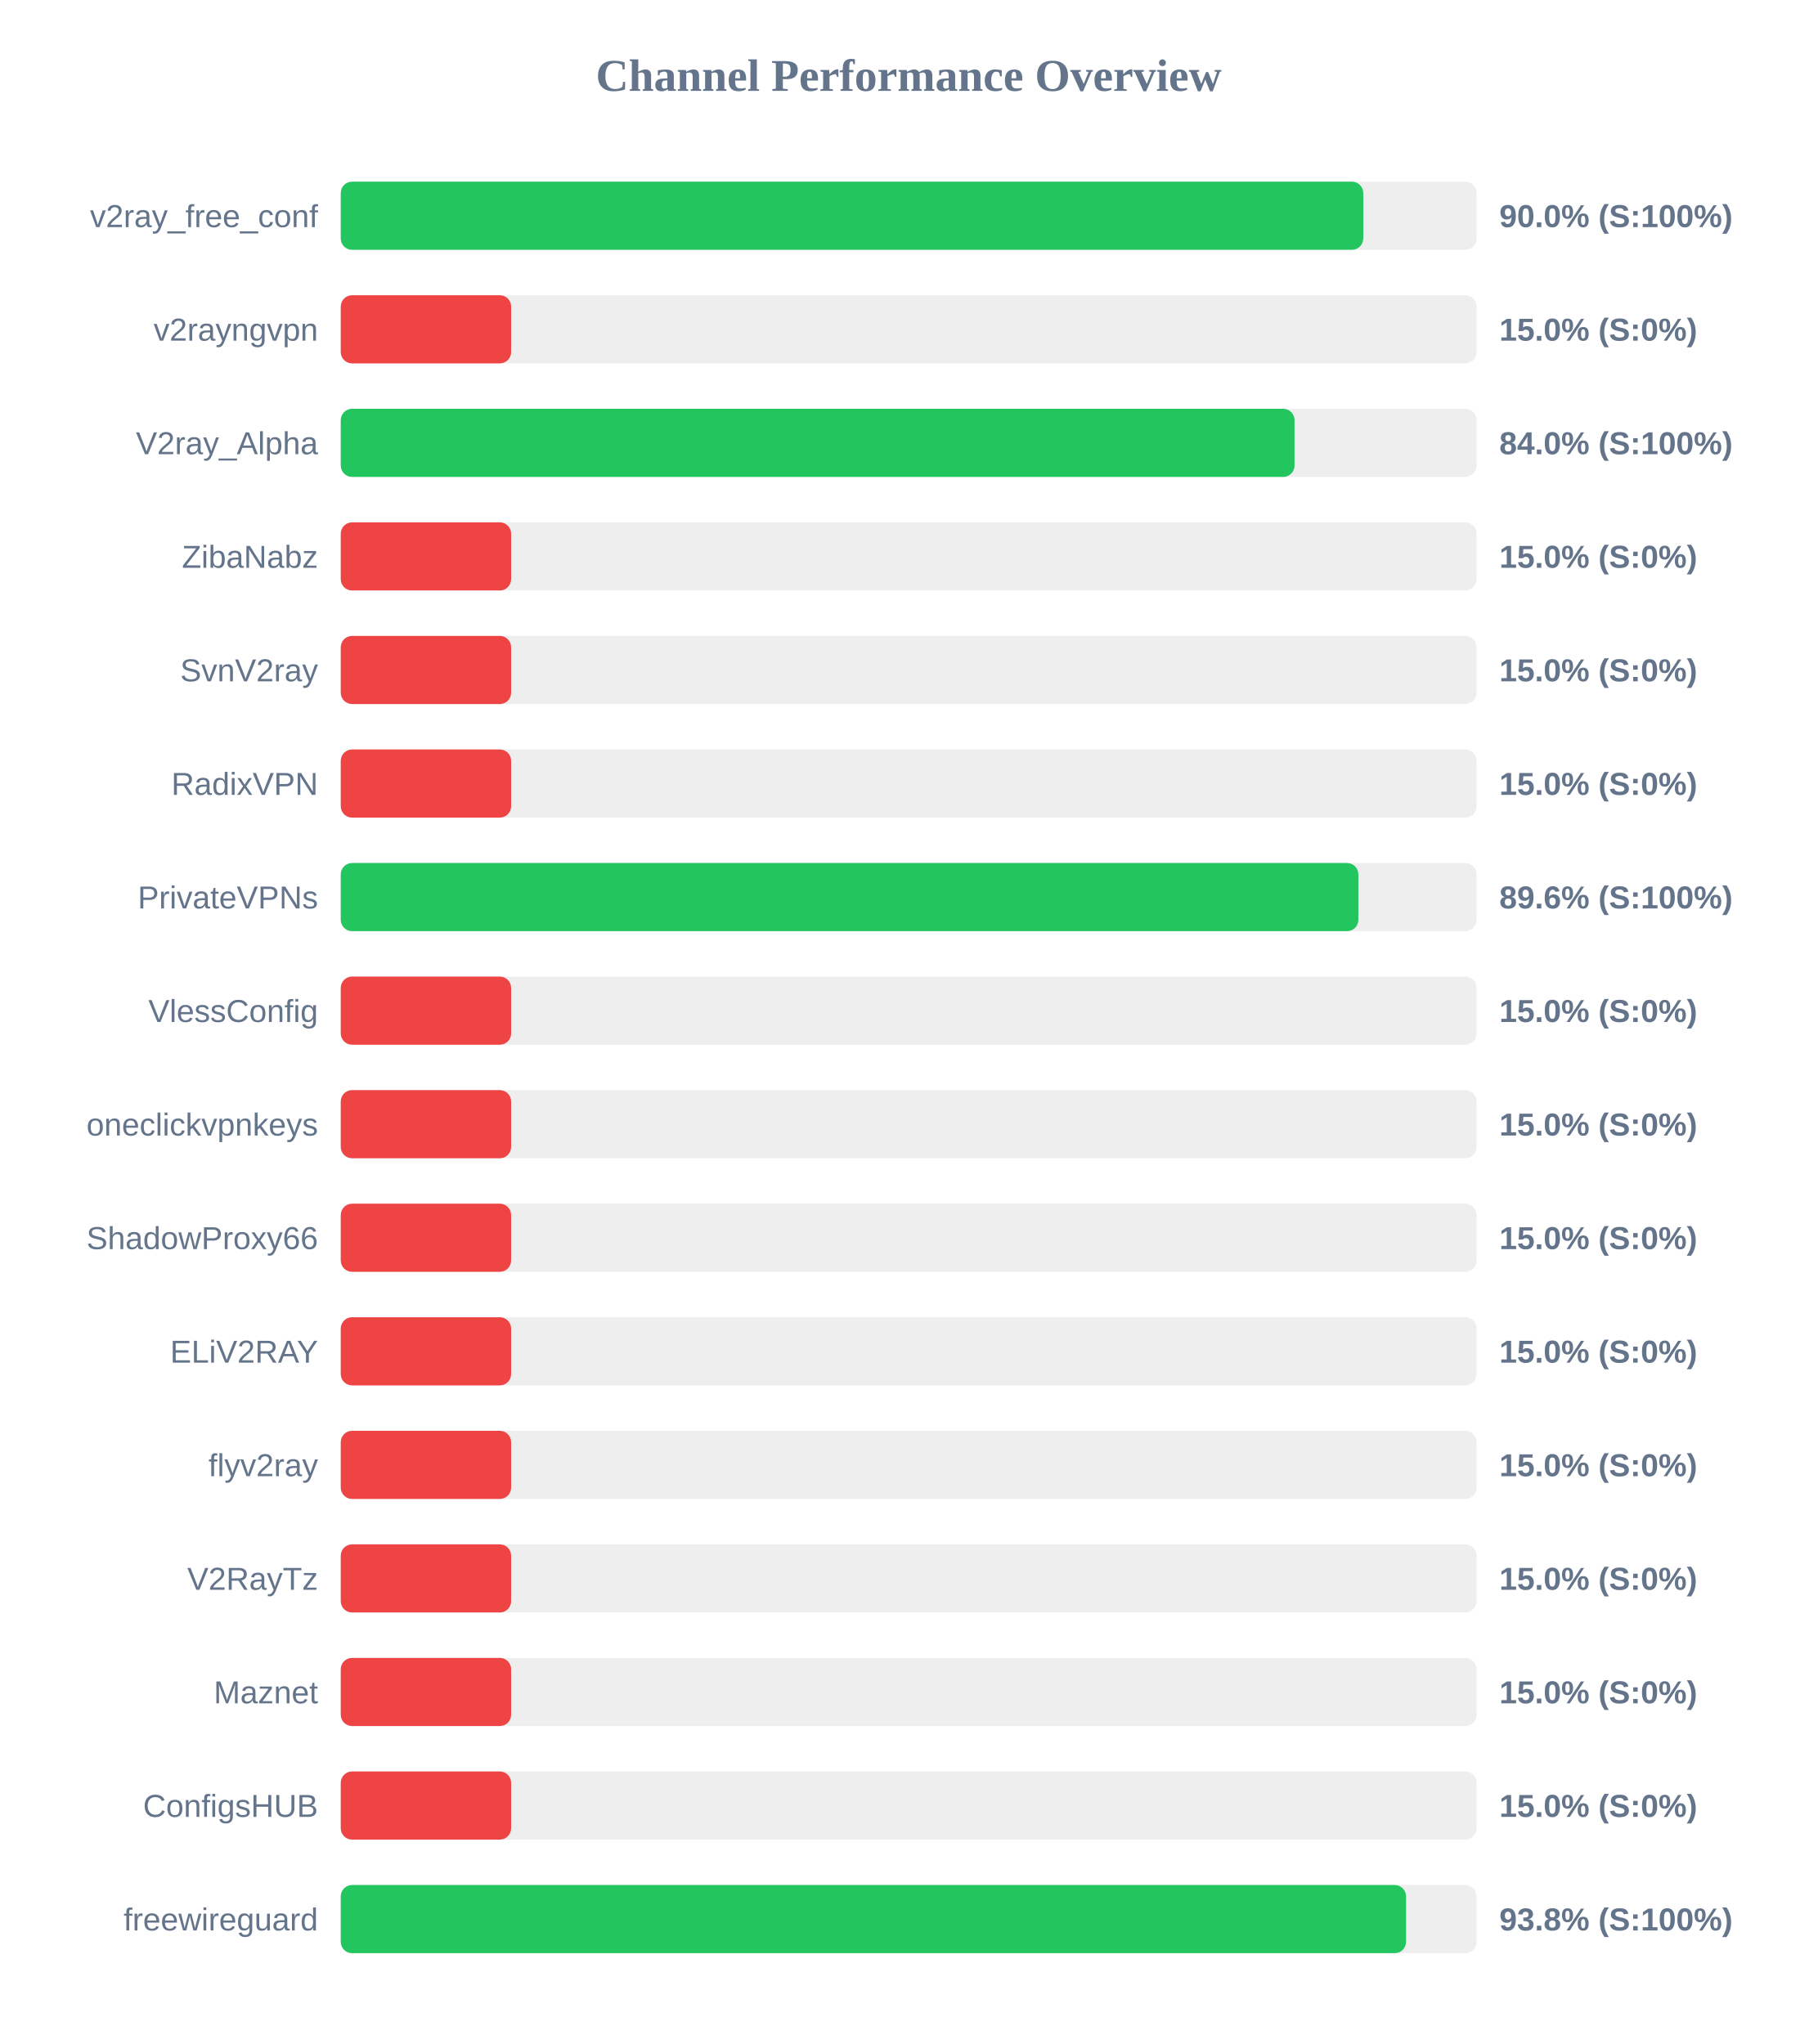
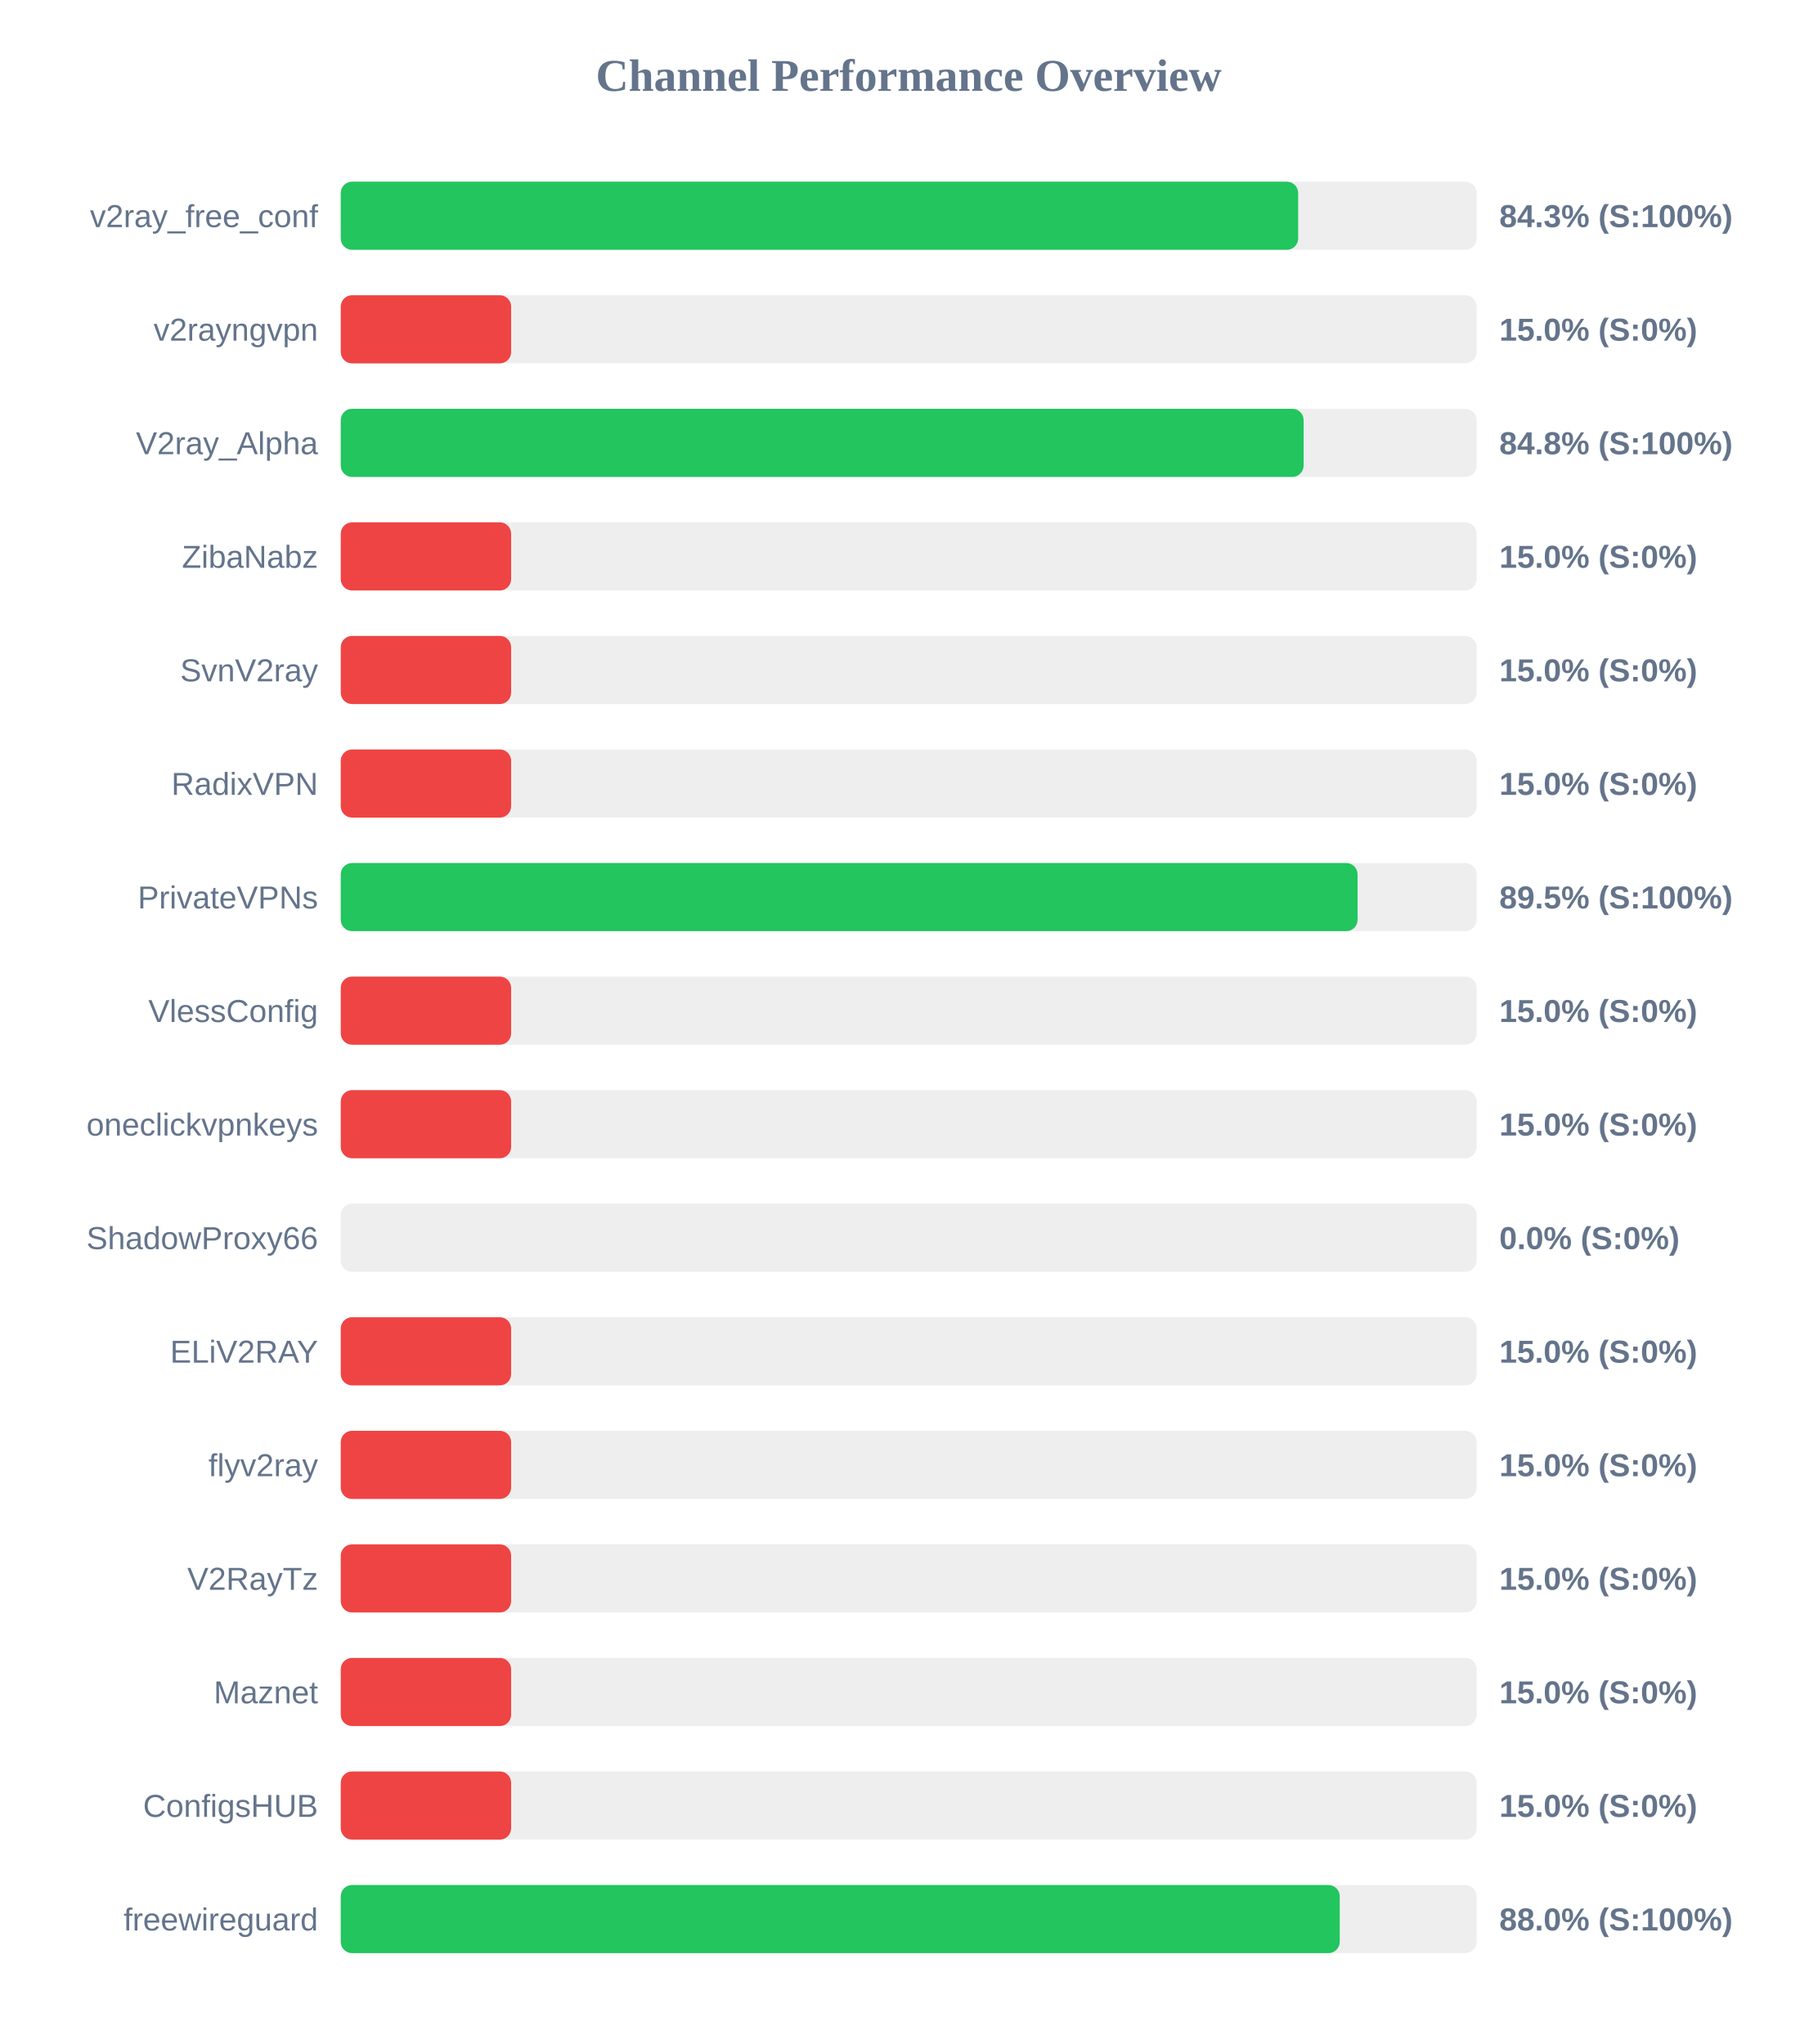
<svg xmlns="http://www.w3.org/2000/svg" width="800" height="900" version="1.1">
  <style>
        .row { font: 14px Arial; fill: #64748b; }
        .score { font: bold 14px Arial; fill: #64748b; }
    </style>
  <text x="400" y="40" text-anchor="middle" font-size="20px" font-weight="bold" fill="#64748b">Channel Performance Overview</text>
  <rect x="150" y="80" width="500" height="30" fill="#eee" rx="5" />
-   <rect x="150" y="80" width="450.1" height="30" fill="#22c55e" rx="5" />
+   <rect x="150" y="80" width="421.45" height="30" fill="#22c55e" rx="5" />
  <text x="140" y="100" text-anchor="end" class="row">v2ray_free_conf</text>
-   <text x="660" y="100" text-anchor="start" class="score">90.0% (S:100%)</text>
+   <text x="660" y="100" text-anchor="start" class="score">84.3% (S:100%)</text>
  <rect x="150" y="130" width="500" height="30" fill="#eee" rx="5" />
  <rect x="150" y="130" width="75.0" height="30" fill="#ef4444" rx="5" />
  <text x="140" y="150" text-anchor="end" class="row">v2rayngvpn</text>
  <text x="660" y="150" text-anchor="start" class="score">15.0% (S:0%)</text>
  <rect x="150" y="180" width="500" height="30" fill="#eee" rx="5" />
-   <rect x="150" y="180" width="419.85" height="30" fill="#22c55e" rx="5" />
+   <rect x="150" y="180" width="423.85" height="30" fill="#22c55e" rx="5" />
  <text x="140" y="200" text-anchor="end" class="row">V2ray_Alpha</text>
-   <text x="660" y="200" text-anchor="start" class="score">84.0% (S:100%)</text>
+   <text x="660" y="200" text-anchor="start" class="score">84.8% (S:100%)</text>
  <rect x="150" y="230" width="500" height="30" fill="#eee" rx="5" />
  <rect x="150" y="230" width="75.0" height="30" fill="#ef4444" rx="5" />
  <text x="140" y="250" text-anchor="end" class="row">ZibaNabz</text>
  <text x="660" y="250" text-anchor="start" class="score">15.0% (S:0%)</text>
  <rect x="150" y="280" width="500" height="30" fill="#eee" rx="5" />
  <rect x="150" y="280" width="75.0" height="30" fill="#ef4444" rx="5" />
  <text x="140" y="300" text-anchor="end" class="row">SvnV2ray</text>
  <text x="660" y="300" text-anchor="start" class="score">15.0% (S:0%)</text>
  <rect x="150" y="330" width="500" height="30" fill="#eee" rx="5" />
  <rect x="150" y="330" width="75.0" height="30" fill="#ef4444" rx="5" />
  <text x="140" y="350" text-anchor="end" class="row">RadixVPN</text>
  <text x="660" y="350" text-anchor="start" class="score">15.0% (S:0%)</text>
  <rect x="150" y="380" width="500" height="30" fill="#eee" rx="5" />
-   <rect x="150" y="380" width="447.95" height="30" fill="#22c55e" rx="5" />
+   <rect x="150" y="380" width="447.6" height="30" fill="#22c55e" rx="5" />
  <text x="140" y="400" text-anchor="end" class="row">PrivateVPNs</text>
-   <text x="660" y="400" text-anchor="start" class="score">89.6% (S:100%)</text>
+   <text x="660" y="400" text-anchor="start" class="score">89.5% (S:100%)</text>
  <rect x="150" y="430" width="500" height="30" fill="#eee" rx="5" />
  <rect x="150" y="430" width="75.0" height="30" fill="#ef4444" rx="5" />
  <text x="140" y="450" text-anchor="end" class="row">VlessConfig</text>
  <text x="660" y="450" text-anchor="start" class="score">15.0% (S:0%)</text>
  <rect x="150" y="480" width="500" height="30" fill="#eee" rx="5" />
  <rect x="150" y="480" width="75.0" height="30" fill="#ef4444" rx="5" />
  <text x="140" y="500" text-anchor="end" class="row">oneclickvpnkeys</text>
  <text x="660" y="500" text-anchor="start" class="score">15.0% (S:0%)</text>
  <rect x="150" y="530" width="500" height="30" fill="#eee" rx="5" />
-   <rect x="150" y="530" width="75.0" height="30" fill="#ef4444" rx="5" />
+   <rect x="150" y="530" width="0.0" height="30" fill="#ef4444" rx="5" />
  <text x="140" y="550" text-anchor="end" class="row">ShadowProxy66</text>
-   <text x="660" y="550" text-anchor="start" class="score">15.0% (S:0%)</text>
+   <text x="660" y="550" text-anchor="start" class="score">0.0% (S:0%)</text>
  <rect x="150" y="580" width="500" height="30" fill="#eee" rx="5" />
  <rect x="150" y="580" width="75.0" height="30" fill="#ef4444" rx="5" />
  <text x="140" y="600" text-anchor="end" class="row">ELiV2RAY</text>
  <text x="660" y="600" text-anchor="start" class="score">15.0% (S:0%)</text>
  <rect x="150" y="630" width="500" height="30" fill="#eee" rx="5" />
  <rect x="150" y="630" width="75.0" height="30" fill="#ef4444" rx="5" />
  <text x="140" y="650" text-anchor="end" class="row">flyv2ray</text>
  <text x="660" y="650" text-anchor="start" class="score">15.0% (S:0%)</text>
  <rect x="150" y="680" width="500" height="30" fill="#eee" rx="5" />
  <rect x="150" y="680" width="75.0" height="30" fill="#ef4444" rx="5" />
  <text x="140" y="700" text-anchor="end" class="row">V2RayTz</text>
  <text x="660" y="700" text-anchor="start" class="score">15.0% (S:0%)</text>
  <rect x="150" y="730" width="500" height="30" fill="#eee" rx="5" />
  <rect x="150" y="730" width="75.0" height="30" fill="#ef4444" rx="5" />
  <text x="140" y="750" text-anchor="end" class="row">Maznet</text>
  <text x="660" y="750" text-anchor="start" class="score">15.0% (S:0%)</text>
  <rect x="150" y="780" width="500" height="30" fill="#eee" rx="5" />
  <rect x="150" y="780" width="75.0" height="30" fill="#ef4444" rx="5" />
  <text x="140" y="800" text-anchor="end" class="row">ConfigsHUB</text>
  <text x="660" y="800" text-anchor="start" class="score">15.0% (S:0%)</text>
  <rect x="150" y="830" width="500" height="30" fill="#eee" rx="5" />
-   <rect x="150" y="830" width="468.95" height="30" fill="#22c55e" rx="5" />
+   <rect x="150" y="830" width="439.75" height="30" fill="#22c55e" rx="5" />
  <text x="140" y="850" text-anchor="end" class="row">freewireguard</text>
-   <text x="660" y="850" text-anchor="start" class="score">93.8% (S:100%)</text>
+   <text x="660" y="850" text-anchor="start" class="score">88.0% (S:100%)</text>
</svg>
